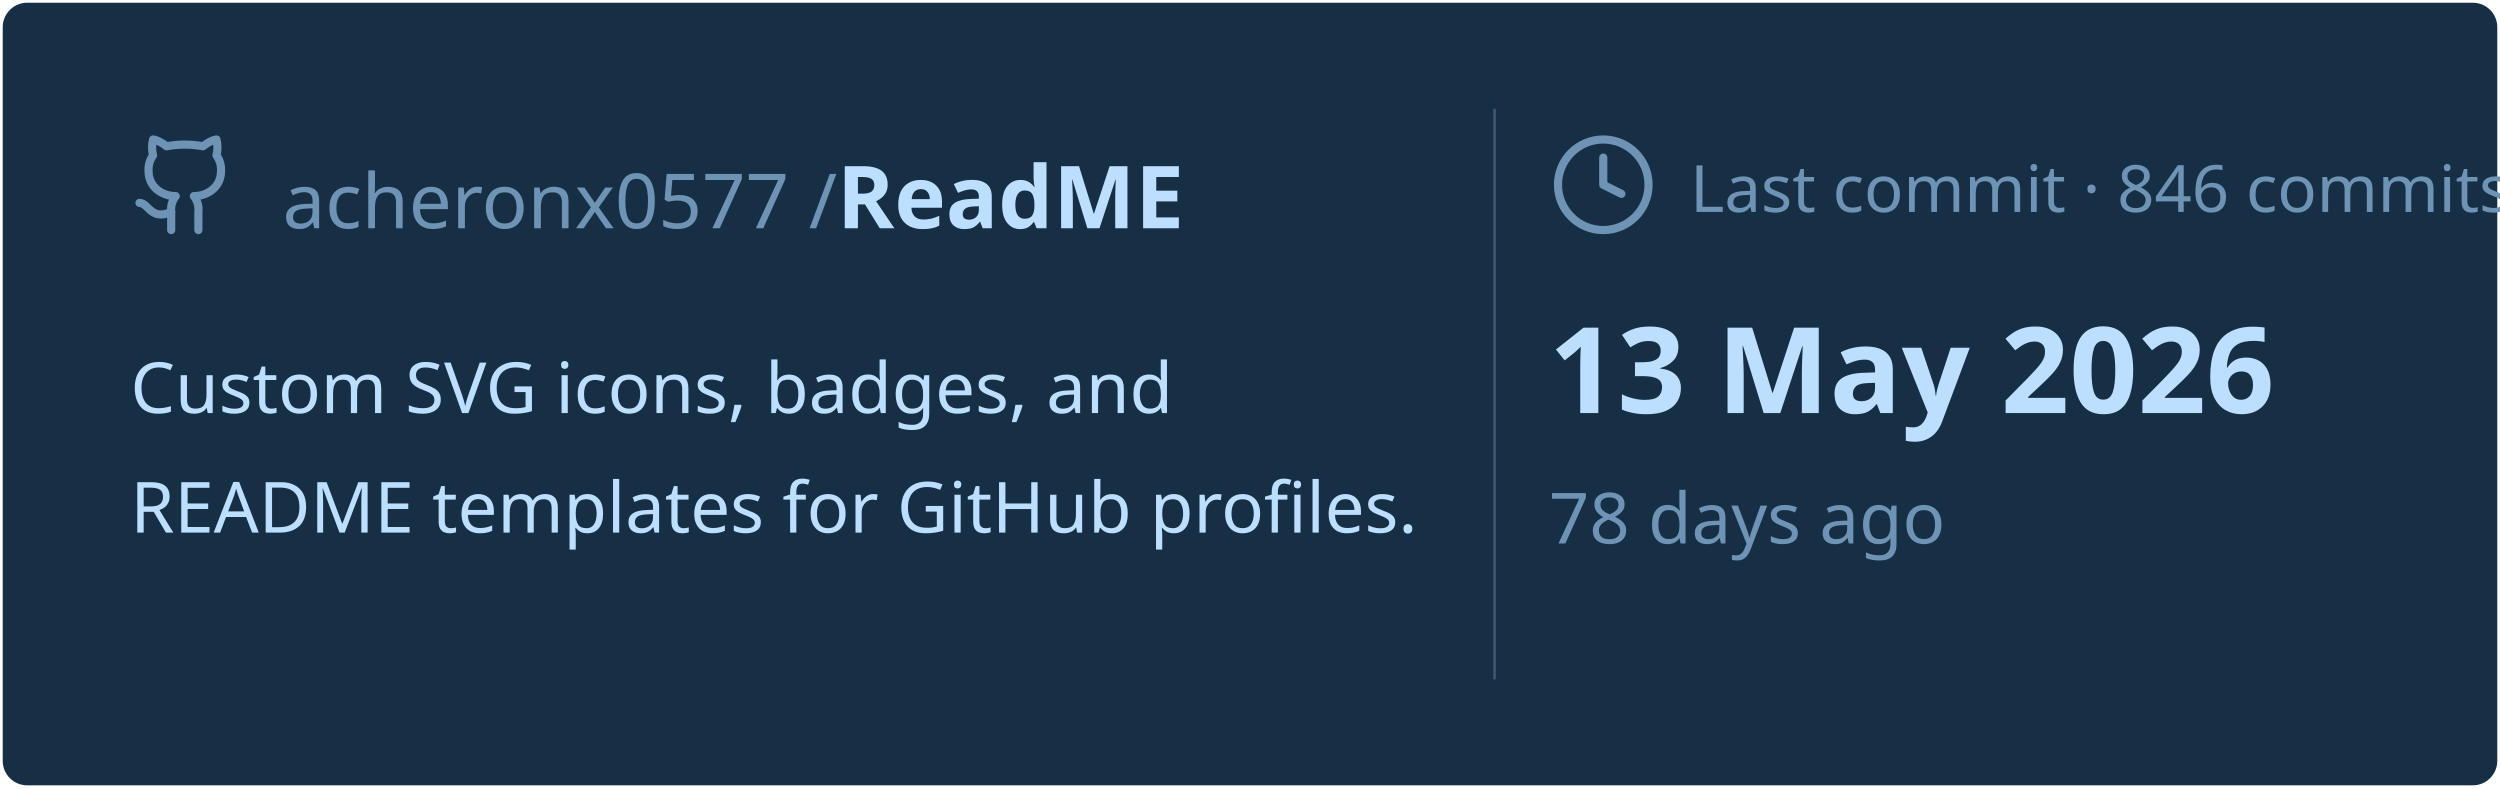
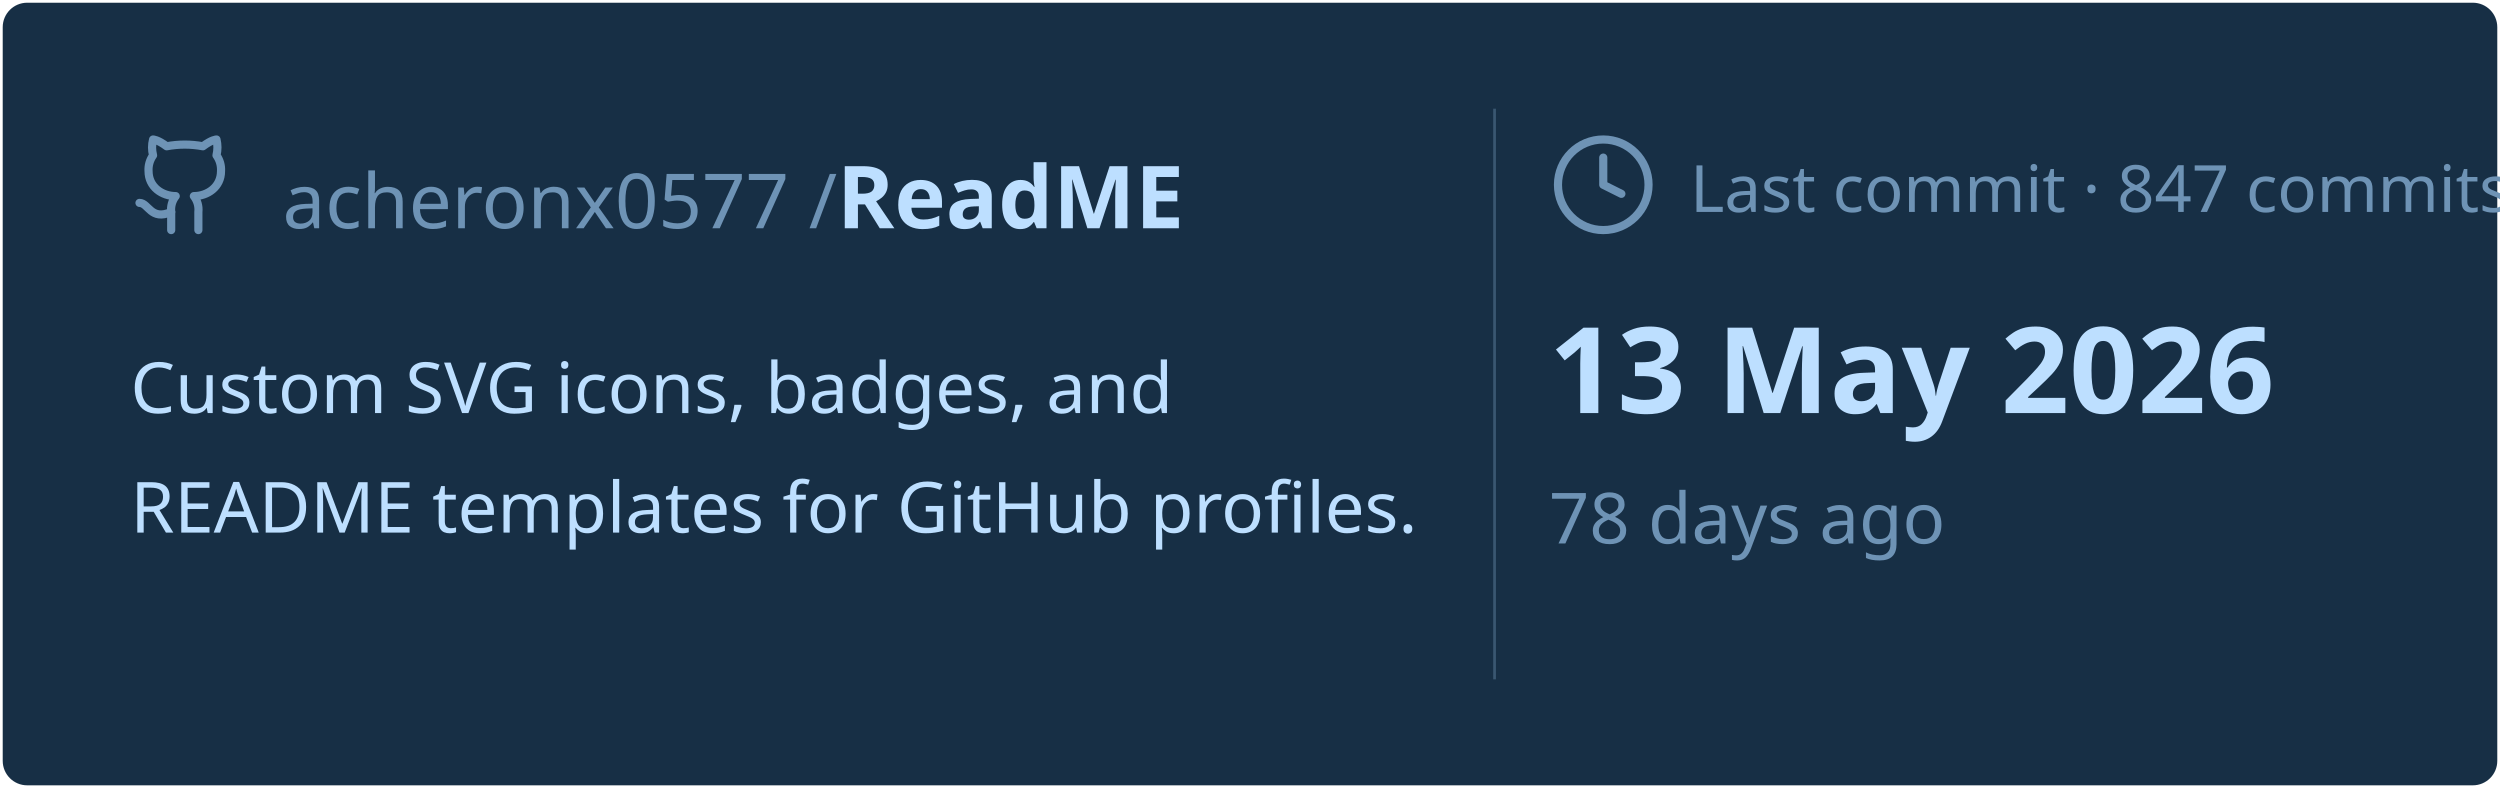
<svg xmlns="http://www.w3.org/2000/svg" viewBox="0 0 460 145" width="460px" height="145px">
  <rect stroke="#000000" stroke-opacity="0" fill="#172F45" rx="4.5" x="0.5" y="0.5" width="459" height="144" />
  <g transform="translate(24, 42)">
    <svg x="0" y="-18" width="20" height="20" viewBox="0 0 24 24" fill="none" stroke="#6E93B5" stroke-width="1.8" stroke-linecap="round" stroke-linejoin="round">
      <path d="M15 22v-4a4.8 4.8 0 0 0-1-3.5c3 0 6-2 6-5.5.08-1.25-.27-2.48-1-3.5.28-1.15.28-2.35 0-3.5 0 0-1 0-3 1.5-2.64-.5-5.36-.5-8 0C6 2 5 2 5 2c-.3 1.15-.3 2.35 0 3.5A5.403 5.403 0 0 0 4 9c0 3.5 3 5.5 6 5.5-.39.49-.68 1.05-.85 1.65-.17.6-.22 1.23-.15 1.85v4" />
      <path d="M9 18c-4.51 2-5-2-7-2" />
    </svg>
    <text x="28" y="0" font-family="&quot;Segoe UI&quot;, Ubuntu, sans-serif" font-size="14" font-weight="400" fill="#6E93B5">acheronx0577 /</text>
    <text x="130" y="0" font-family="&quot;Segoe UI&quot;, Ubuntu, sans-serif" font-size="16" font-weight="700" fill="#BDDFFF">ReadME</text>
  </g>
  <text x="24" y="76" font-family="&quot;Segoe UI&quot;, Ubuntu, sans-serif" font-size="13" font-weight="400" fill="#BDDFFF">Custom SVG icons, badges, and</text>
  <text x="24" y="98" font-family="&quot;Segoe UI&quot;, Ubuntu, sans-serif" font-size="13" font-weight="400" fill="#BDDFFF">README templates for GitHub profiles.</text>
  <line x1="275" y1="20" x2="275" y2="125" stroke="#6E93B5" stroke-width="0.5" stroke-opacity="0.4" />
  <svg x="285" y="24" width="20" height="20" viewBox="0 0 24 24" fill="none" stroke="#6E93B5" stroke-width="1.8" stroke-linecap="round" stroke-linejoin="round">
    <circle cx="12" cy="12" r="10" />
    <polyline points="12 6 12 12 16 14" />
  </svg>
-   <text x="311" y="39" font-family="&quot;Segoe UI&quot;, Ubuntu, sans-serif" font-size="12" font-weight="400" fill="#6E93B5">Last commit · 846 commits</text>
+   <text x="311" y="39" font-family="&quot;Segoe UI&quot;, Ubuntu, sans-serif" font-size="12" font-weight="400" fill="#6E93B5">Last commit · 847 commits</text>
  <text x="285" y="76" font-family="&quot;Segoe UI&quot;, Ubuntu, sans-serif" font-size="22" font-weight="700" fill="#BDDFFF">13 May 2026</text>
  <text x="285" y="100" font-family="&quot;Segoe UI&quot;, Ubuntu, sans-serif" font-size="13" font-weight="400" fill="#6E93B5">78 days ago</text>
</svg>
